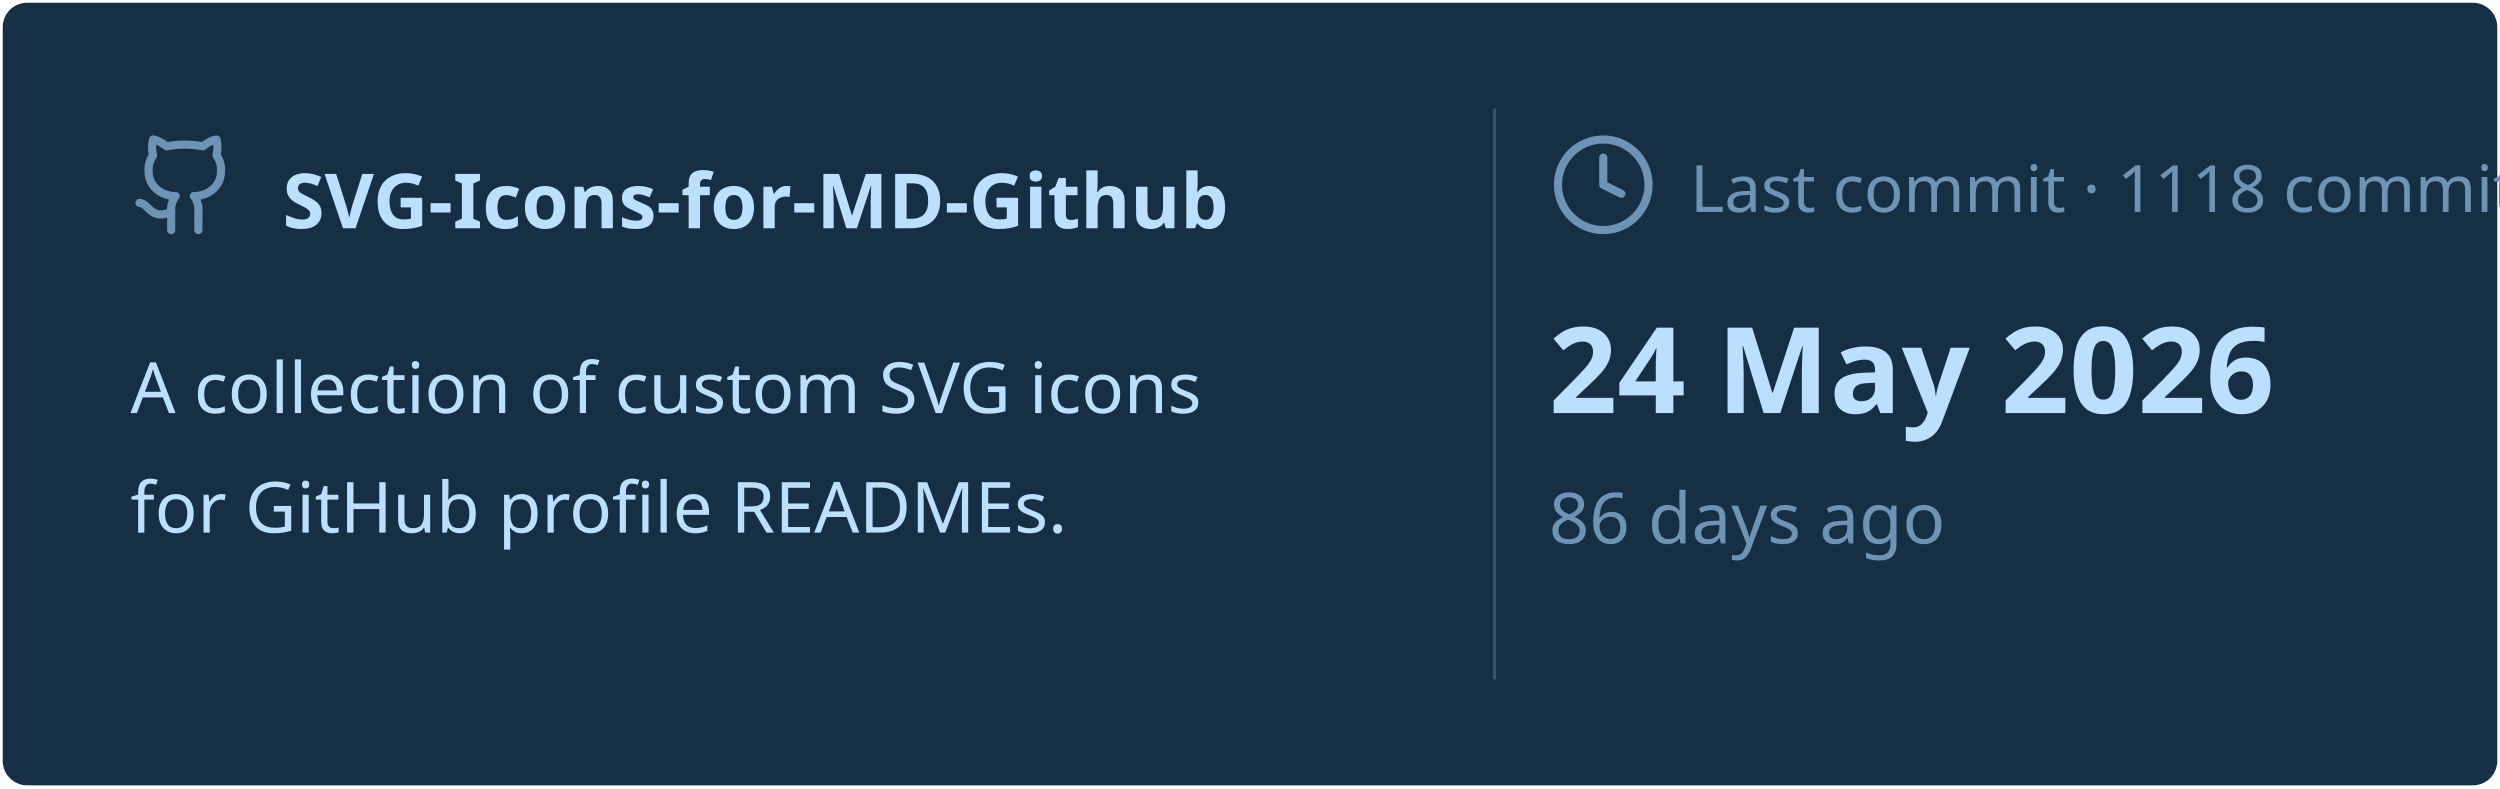
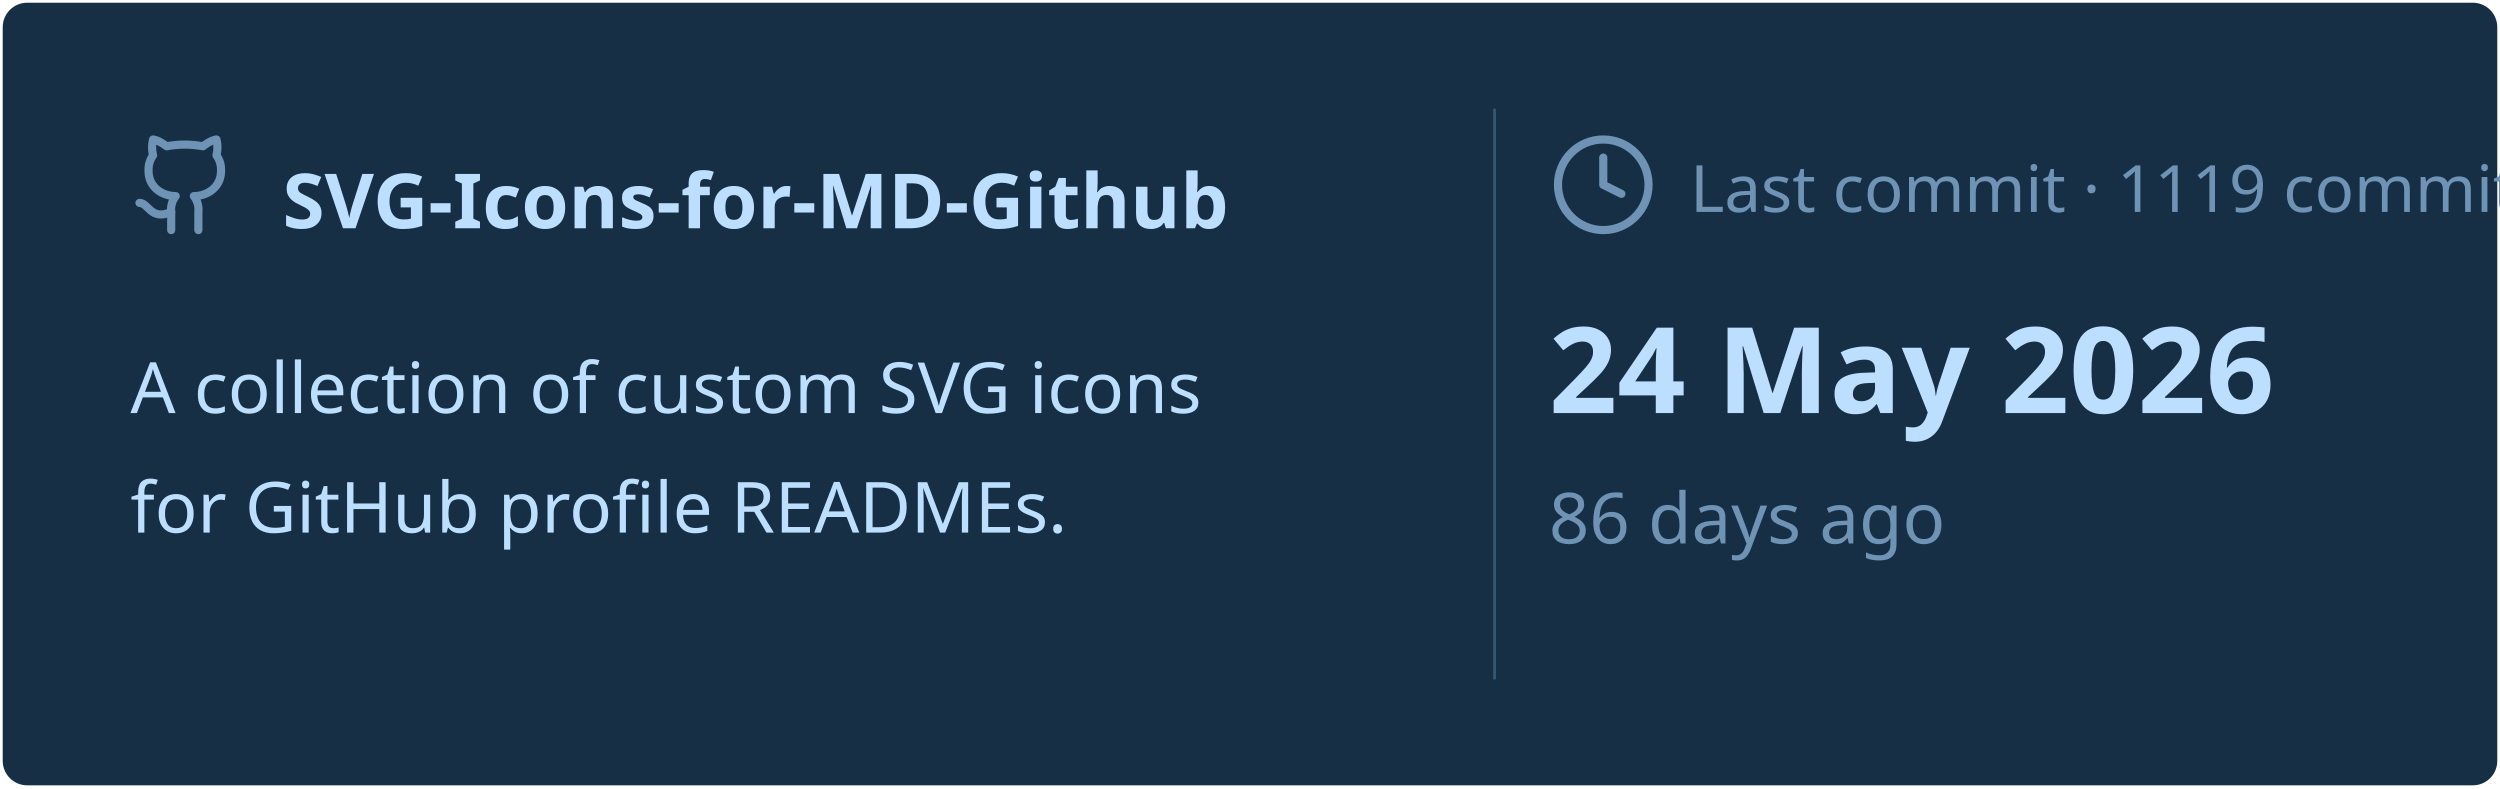
<svg xmlns="http://www.w3.org/2000/svg" viewBox="0 0 460 145" width="460px" height="145px">
  <rect stroke="#000000" stroke-opacity="0" fill="#172F45" rx="4.5" x="0.5" y="0.5" width="459" height="144" />
  <g transform="translate(24, 42)">
    <svg x="0" y="-18" width="20" height="20" viewBox="0 0 24 24" fill="none" stroke="#6E93B5" stroke-width="1.8" stroke-linecap="round" stroke-linejoin="round">
      <path d="M15 22v-4a4.8 4.8 0 0 0-1-3.5c3 0 6-2 6-5.5.08-1.25-.27-2.48-1-3.5.28-1.15.28-2.35 0-3.5 0 0-1 0-3 1.5-2.64-.5-5.36-.5-8 0C6 2 5 2 5 2c-.3 1.15-.3 2.35 0 3.5A5.403 5.403 0 0 0 4 9c0 3.5 3 5.5 6 5.5-.39.49-.68 1.05-.85 1.65-.17.6-.22 1.23-.15 1.85v4" />
      <path d="M9 18c-4.51 2-5-2-7-2" />
    </svg>
    <text x="28" y="0" font-family="&quot;Segoe UI&quot;, Ubuntu, sans-serif" font-size="14" font-weight="700" fill="#BDDFFF">SVG-Icons-for-MD-Github</text>
  </g>
  <text x="24" y="76" font-family="&quot;Segoe UI&quot;, Ubuntu, sans-serif" font-size="13" font-weight="400" fill="#BDDFFF">A collection of custom SVG icons</text>
  <text x="24" y="98" font-family="&quot;Segoe UI&quot;, Ubuntu, sans-serif" font-size="13" font-weight="400" fill="#BDDFFF">for GitHub profile READMEs.</text>
  <line x1="275" y1="20" x2="275" y2="125" stroke="#6E93B5" stroke-width="0.5" stroke-opacity="0.4" />
  <svg x="285" y="24" width="20" height="20" viewBox="0 0 24 24" fill="none" stroke="#6E93B5" stroke-width="1.8" stroke-linecap="round" stroke-linejoin="round">
    <circle cx="12" cy="12" r="10" />
    <polyline points="12 6 12 12 16 14" />
  </svg>
-   <text x="311" y="39" font-family="&quot;Segoe UI&quot;, Ubuntu, sans-serif" font-size="12" font-weight="400" fill="#6E93B5">Last commit · 1118 commits</text>
+   <text x="311" y="39" font-family="&quot;Segoe UI&quot;, Ubuntu, sans-serif" font-size="12" font-weight="400" fill="#6E93B5">Last commit · 1119 commits</text>
  <text x="285" y="76" font-family="&quot;Segoe UI&quot;, Ubuntu, sans-serif" font-size="22" font-weight="700" fill="#BDDFFF">24 May 2026</text>
  <text x="285" y="100" font-family="&quot;Segoe UI&quot;, Ubuntu, sans-serif" font-size="13" font-weight="400" fill="#6E93B5">86 days ago</text>
</svg>
